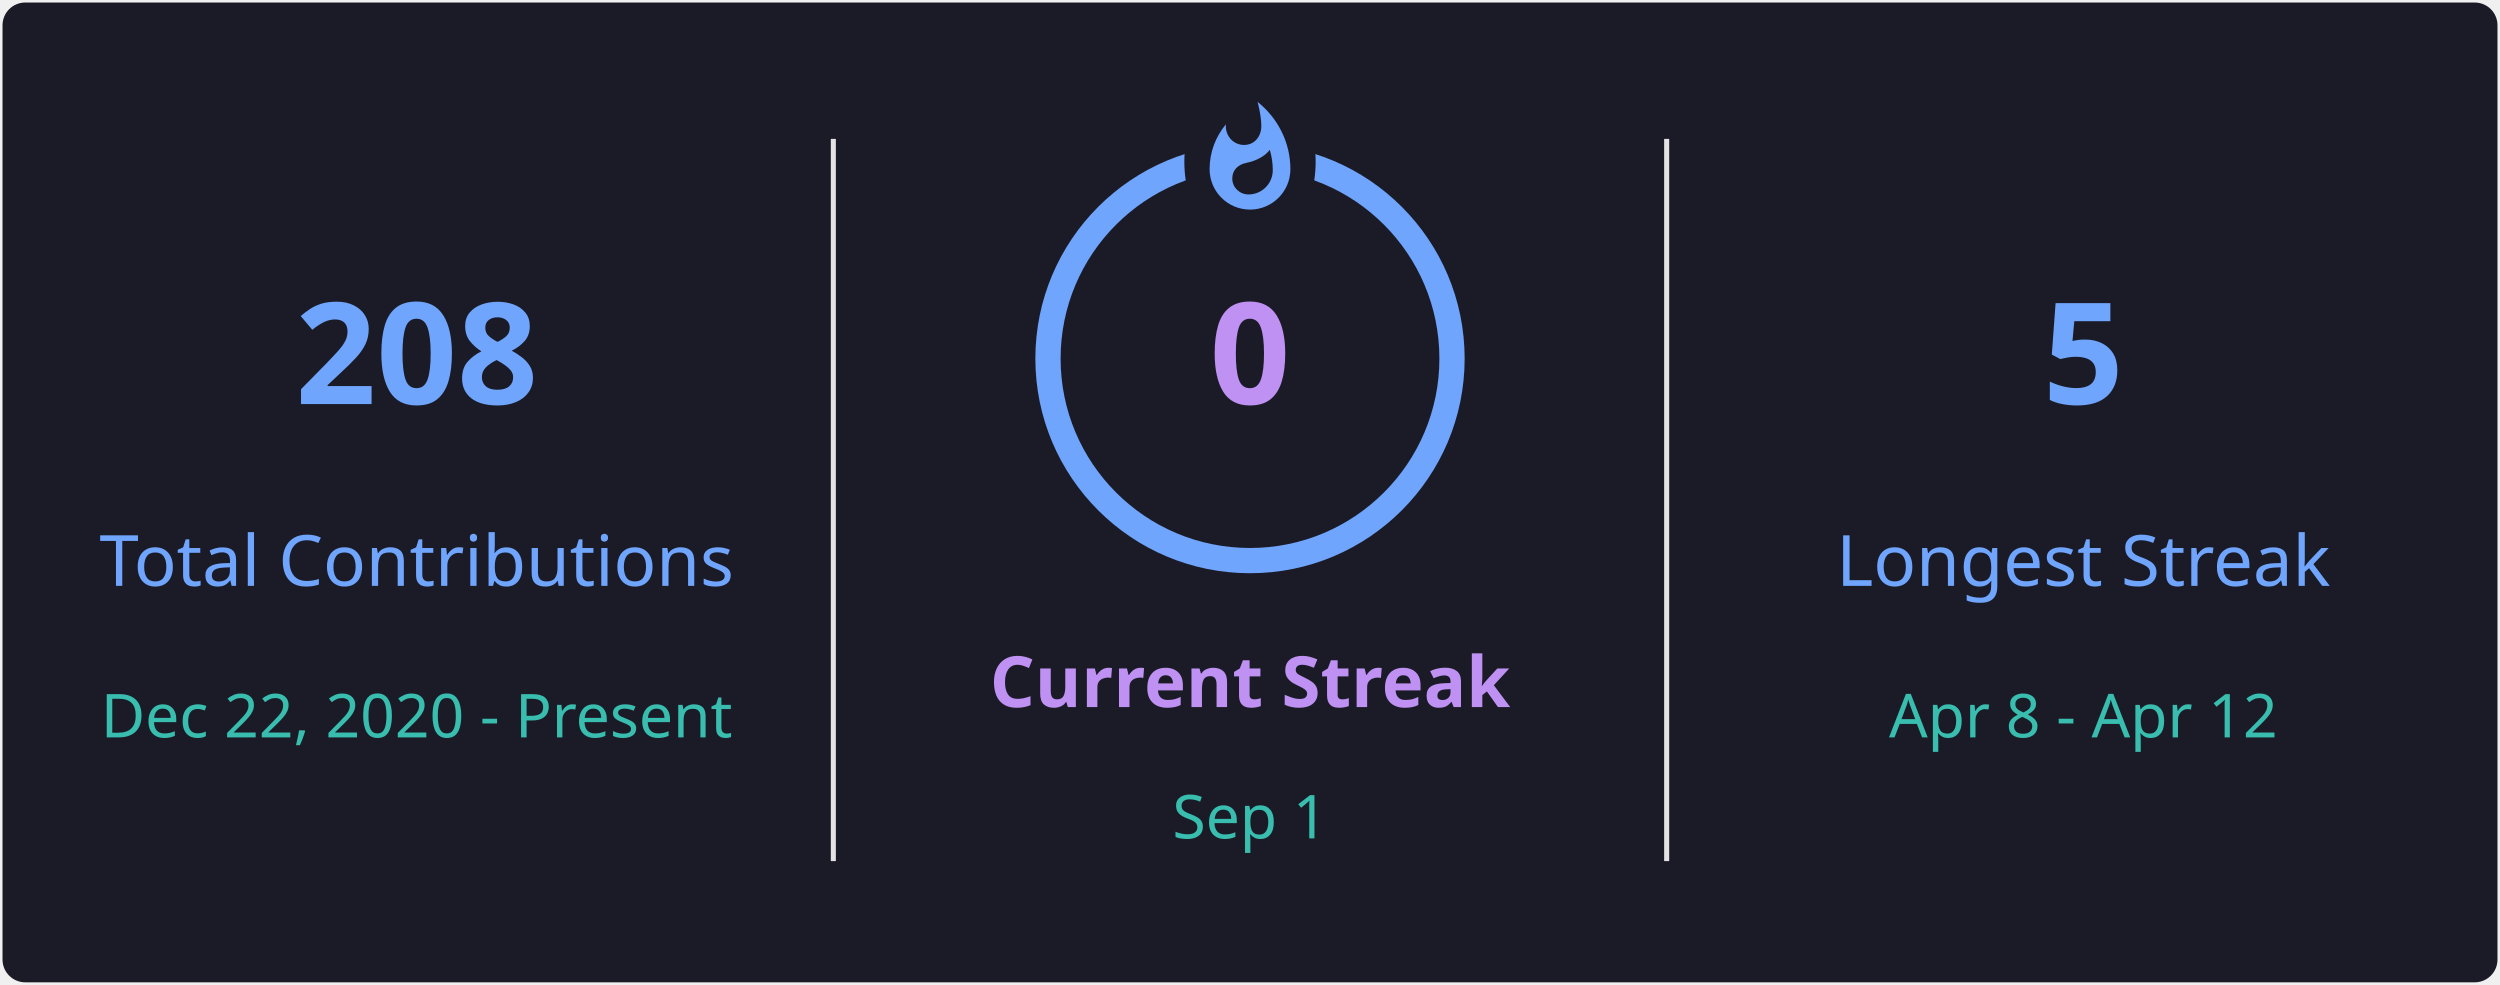
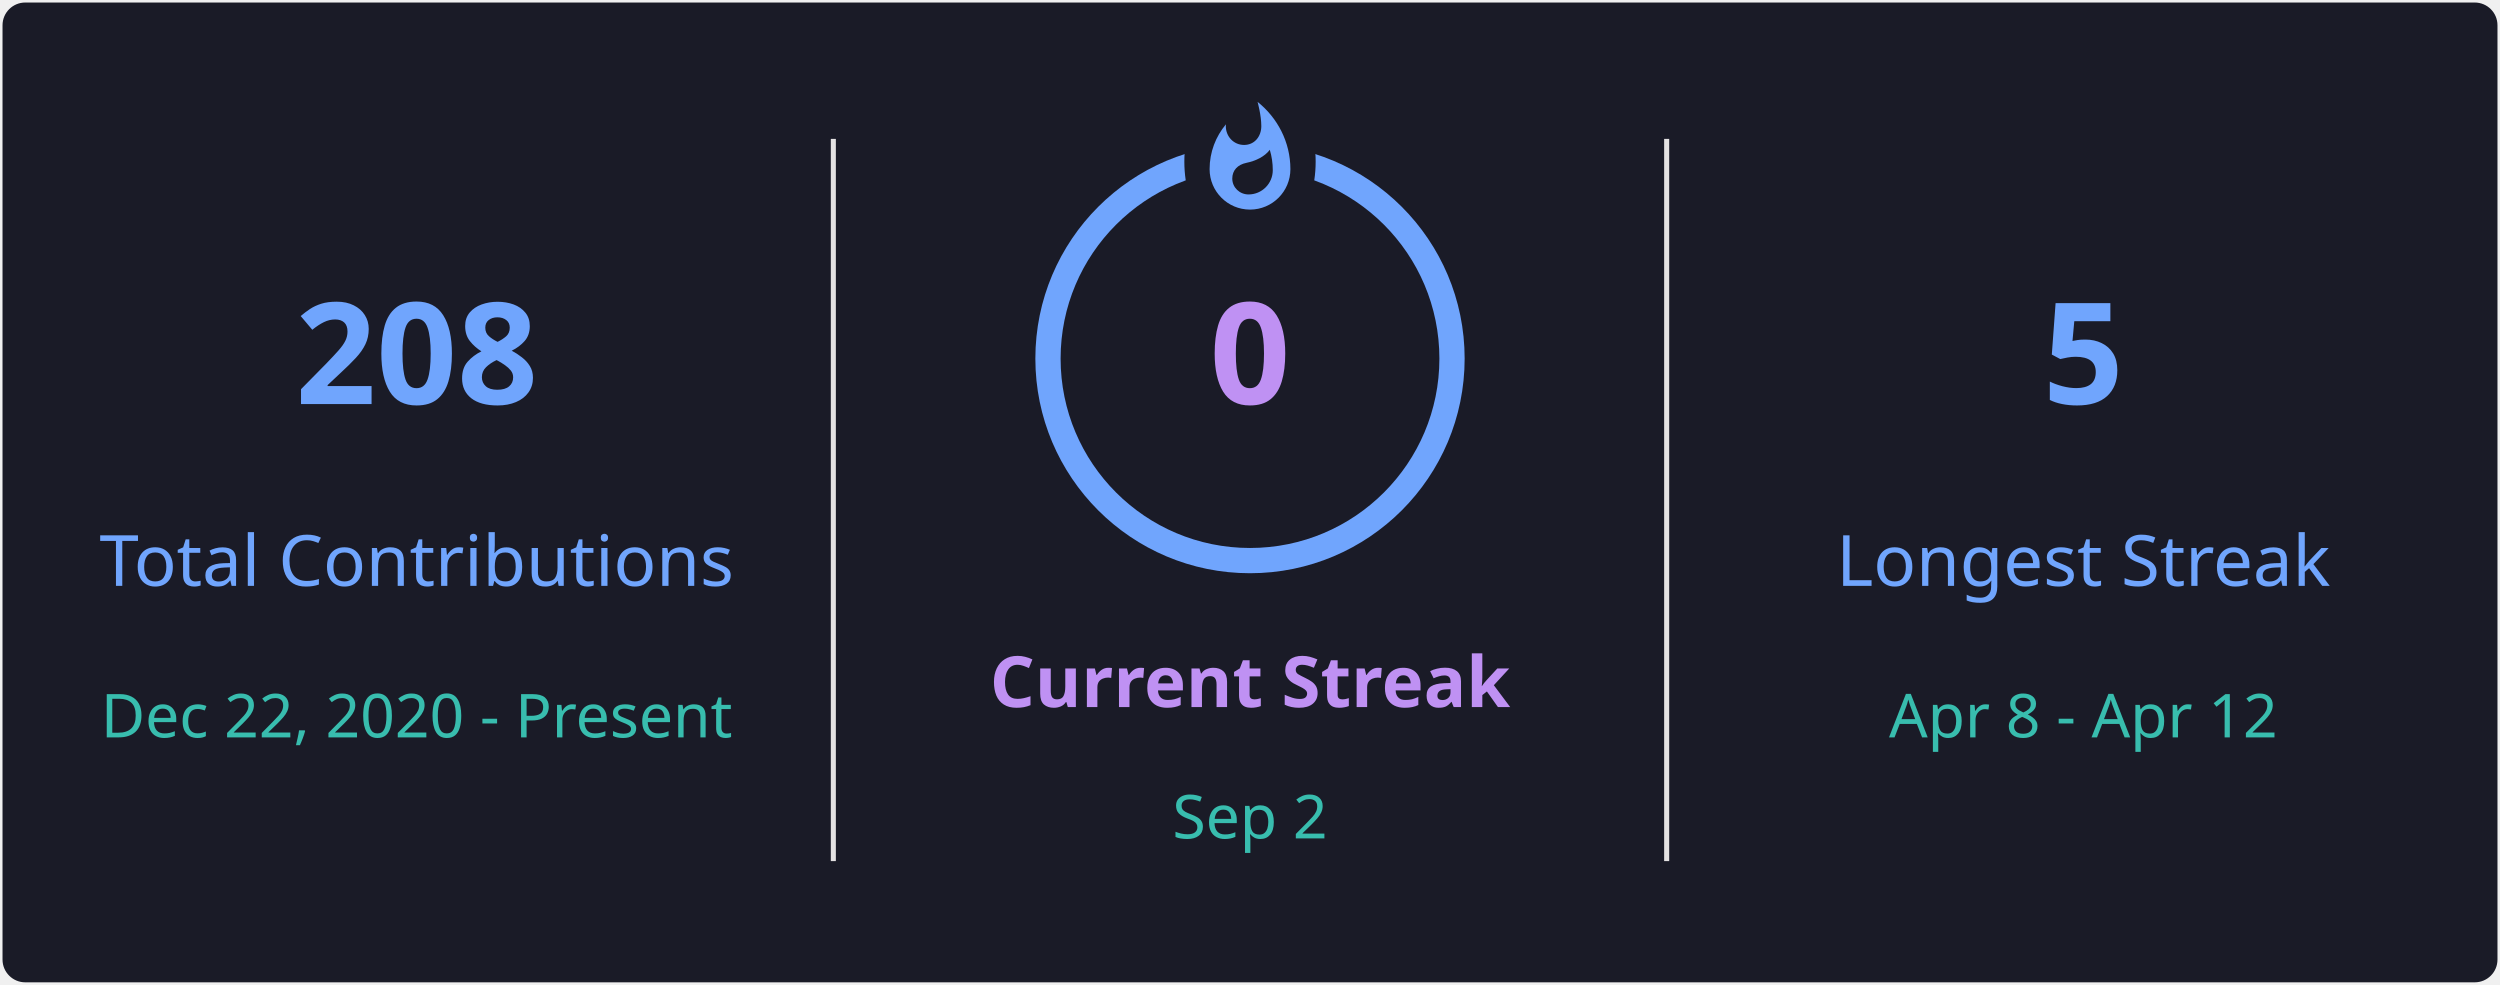
<svg xmlns="http://www.w3.org/2000/svg" style="isolation: isolate" viewBox="0 0 495 195" width="495px" height="195px" direction="ltr">
  <defs>
    <clipPath id="outer_rectangle">
      <rect width="495" height="195" rx="4.5" />
    </clipPath>
    <mask id="mask_out_ring_behind_fire">
      <rect width="495" height="195" fill="white" />
      <ellipse id="mask-ellipse" cx="247.5" cy="32" rx="13" ry="18" fill="black" />
    </mask>
  </defs>
  <g clip-path="url(#outer_rectangle)">
    <g style="isolation: isolate">
      <rect stroke="#000000" stroke-opacity="0" fill="#1A1B27" rx="4.5" x="0.5" y="0.5" width="494" height="194" />
    </g>
    <g style="isolation: isolate">
      <line x1="165" y1="28" x2="165" y2="170" vector-effect="non-scaling-stroke" stroke-width="1" stroke="#E4E2E2" stroke-linejoin="miter" stroke-linecap="square" stroke-miterlimit="3" />
      <line x1="330" y1="28" x2="330" y2="170" vector-effect="non-scaling-stroke" stroke-width="1" stroke="#E4E2E2" stroke-linejoin="miter" stroke-linecap="square" stroke-miterlimit="3" />
    </g>
    <g style="isolation: isolate">
      <g transform="translate(82.5, 48)">
        <text x="0" y="32" stroke-width="0" text-anchor="middle" fill="#70A5FD" stroke="none" font-family="&quot;Segoe UI&quot;, Ubuntu, sans-serif" font-weight="700" font-size="28px" font-style="normal" style="opacity: 1; opacity: 1;">
                        208
                    </text>
      </g>
      <g transform="translate(82.5, 84)">
        <text x="0" y="32" stroke-width="0" text-anchor="middle" fill="#70A5FD" stroke="none" font-family="&quot;Segoe UI&quot;, Ubuntu, sans-serif" font-weight="400" font-size="14px" font-style="normal" style="opacity: 1; opacity: 1;">
                        Total Contributions
                    </text>
      </g>
      <g transform="translate(82.5, 114)">
        <text x="0" y="32" stroke-width="0" text-anchor="middle" fill="#38BDAE" stroke="none" font-family="&quot;Segoe UI&quot;, Ubuntu, sans-serif" font-weight="400" font-size="12px" font-style="normal" style="opacity: 1; opacity: 1;">
                        Dec 22, 2020 - Present
                    </text>
      </g>
    </g>
    <g style="isolation: isolate">
      <g transform="translate(247.5, 108)">
        <text x="0" y="32" stroke-width="0" text-anchor="middle" fill="#BF91F3" stroke="none" font-family="&quot;Segoe UI&quot;, Ubuntu, sans-serif" font-weight="700" font-size="14px" font-style="normal" style="opacity: 1; opacity: 1;">
                        Current Streak
                    </text>
      </g>
      <g transform="translate(247.5, 145)">
        <text x="0" y="21" stroke-width="0" text-anchor="middle" fill="#38BDAE" stroke="none" font-family="&quot;Segoe UI&quot;, Ubuntu, sans-serif" font-weight="400" font-size="12px" font-style="normal" style="opacity: 1; opacity: 1;">
-                         Sep 1
+                         Sep 2
                    </text>
      </g>
      <g mask="url(#mask_out_ring_behind_fire)">
        <circle cx="247.5" cy="71" r="40" fill="none" stroke="#70A5FD" stroke-width="5" style="opacity: 1; opacity: 1;" />
      </g>
      <g transform="translate(247.5, 19.5)" stroke-opacity="0" style="opacity: 1; opacity: 1;">
        <path d="M -12 -0.5 L 15 -0.5 L 15 23.5 L -12 23.5 L -12 -0.5 Z" fill="none" />
        <path d="M 1.5 0.67 C 1.5 0.67 2.24 3.32 2.24 5.47 C 2.24 7.53 0.89 9.2 -1.17 9.2 C -3.23 9.2 -4.79 7.53 -4.79 5.47 L -4.76 5.11 C -6.78 7.51 -8 10.62 -8 13.99 C -8 18.41 -4.42 22 0 22 C 4.42 22 8 18.41 8 13.99 C 8 8.6 5.41 3.79 1.5 0.67 Z M -0.29 19 C -2.07 19 -3.51 17.6 -3.51 15.86 C -3.51 14.24 -2.46 13.1 -0.7 12.74 C 1.07 12.38 2.9 11.53 3.92 10.16 C 4.31 11.45 4.51 12.81 4.51 14.2 C 4.51 16.85 2.36 19 -0.29 19 Z" fill="#70A5FD" stroke-opacity="0" />
      </g>
      <g transform="translate(247.5, 48)">
        <text x="0" y="32" stroke-width="0" text-anchor="middle" fill="#BF91F3" stroke="none" font-family="&quot;Segoe UI&quot;, Ubuntu, sans-serif" font-weight="700" font-size="28px" font-style="normal" style="font-size: 28px;">
                        0
                    </text>
      </g>
    </g>
    <g style="isolation: isolate">
      <g transform="translate(412.5, 48)">
        <text x="0" y="32" stroke-width="0" text-anchor="middle" fill="#70A5FD" stroke="none" font-family="&quot;Segoe UI&quot;, Ubuntu, sans-serif" font-weight="700" font-size="28px" font-style="normal" style="opacity: 1; opacity: 1;">
                        5
                    </text>
      </g>
      <g transform="translate(412.5, 84)">
        <text x="0" y="32" stroke-width="0" text-anchor="middle" fill="#70A5FD" stroke="none" font-family="&quot;Segoe UI&quot;, Ubuntu, sans-serif" font-weight="400" font-size="14px" font-style="normal" style="opacity: 1; opacity: 1;">
                        Longest Streak
                    </text>
      </g>
      <g transform="translate(412.5, 114)">
        <text x="0" y="32" stroke-width="0" text-anchor="middle" fill="#38BDAE" stroke="none" font-family="&quot;Segoe UI&quot;, Ubuntu, sans-serif" font-weight="400" font-size="12px" font-style="normal" style="opacity: 1; opacity: 1;">
                        Apr 8 - Apr 12
                    </text>
      </g>
    </g>
  </g>
</svg>
